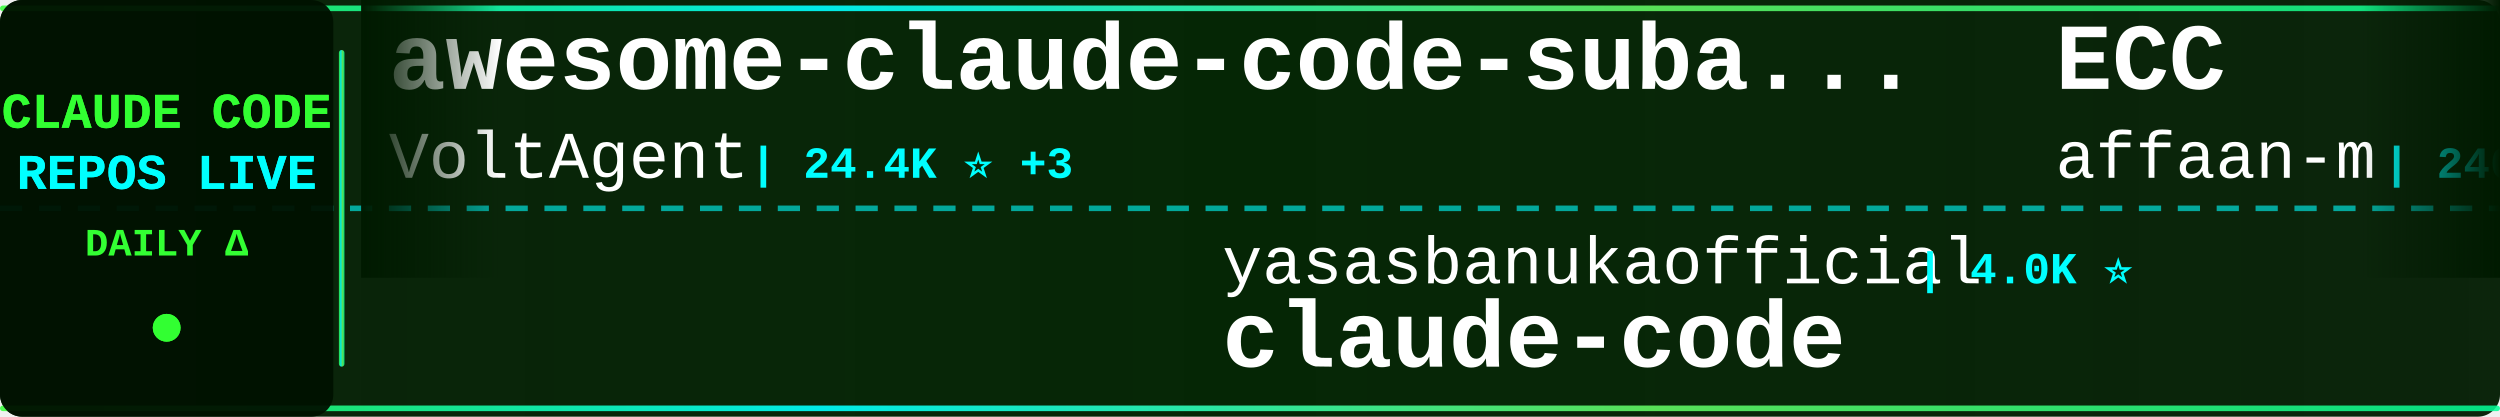
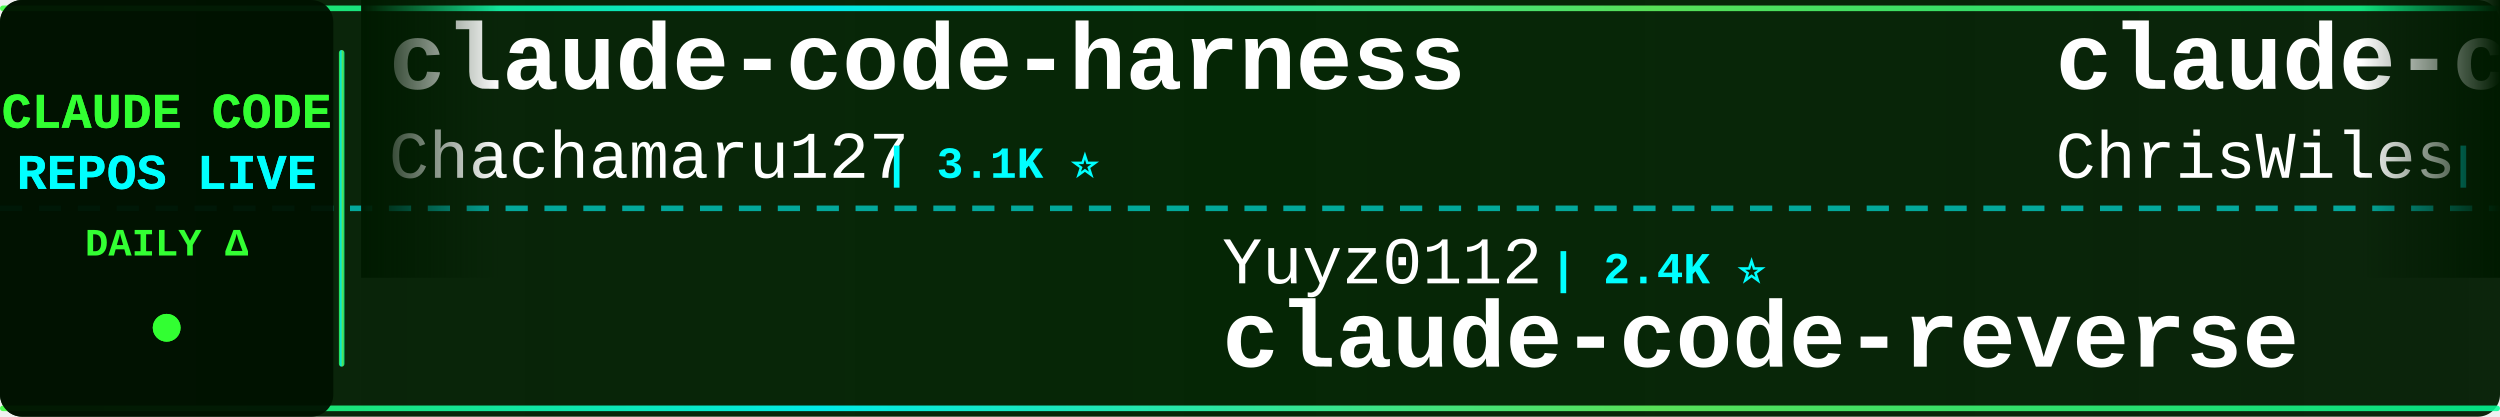
<svg xmlns="http://www.w3.org/2000/svg" width="900" height="150">
  <defs>
    <linearGradient id="tickerBg" x1="0%" y1="0%" x2="100%" y2="0%">
      <stop offset="0%" style="stop-color:#001a00;stop-opacity:0.95" />
      <stop offset="50%" style="stop-color:#002200;stop-opacity:0.98" />
      <stop offset="100%" style="stop-color:#001a00;stop-opacity:0.95" />
    </linearGradient>
    <linearGradient id="borderGrad" x1="0%" y1="0%" x2="100%" y2="0%">
      <stop offset="0%" style="stop-color:#33ff33;stop-opacity:0.85">
        <animate attributeName="stop-opacity" values="0.85;1;0.85" dur="2s" repeatCount="indefinite" />
      </stop>
      <stop offset="33%" style="stop-color:#00ffff;stop-opacity:0.9">
        <animate attributeName="stop-opacity" values="0.9;1;0.9" dur="2.2s" repeatCount="indefinite" />
      </stop>
      <stop offset="66%" style="stop-color:#66ff66;stop-opacity:0.85">
        <animate attributeName="stop-opacity" values="0.85;1;0.85" dur="1.8s" repeatCount="indefinite" />
      </stop>
      <stop offset="100%" style="stop-color:#00ff99;stop-opacity:0.85">
        <animate attributeName="stop-opacity" values="0.85;1;0.85" dur="2s" repeatCount="indefinite" />
      </stop>
    </linearGradient>
    <filter id="textGlow">
      <feGaussianBlur stdDeviation="0.1" result="coloredBlur" />
      <feMerge>
        <feMergeNode in="coloredBlur" />
        <feMergeNode in="SourceGraphic" />
      </feMerge>
    </filter>
    <filter id="metricGlow">
      <feGaussianBlur stdDeviation="0.2" result="coloredBlur" />
      <feMerge>
        <feMergeNode in="coloredBlur" />
        <feMergeNode in="SourceGraphic" />
      </feMerge>
    </filter>
    <linearGradient id="leftFade" x1="0%" y1="0%" x2="100%" y2="0%">
      <stop offset="0%" style="stop-color:#001a00;stop-opacity:1" />
      <stop offset="100%" style="stop-color:#001a00;stop-opacity:0" />
    </linearGradient>
    <linearGradient id="rightFade" x1="0%" y1="0%" x2="100%" y2="0%">
      <stop offset="0%" style="stop-color:#001a00;stop-opacity:0" />
      <stop offset="100%" style="stop-color:#001a00;stop-opacity:1" />
    </linearGradient>
  </defs>
  <rect width="900" height="150" fill="url(#tickerBg)" rx="8" />
  <rect x="0" y="2" width="900" height="2" fill="url(#borderGrad)" rx="1" />
  <rect x="0" y="146" width="900" height="2" fill="url(#borderGrad)" rx="1" />
  <line x1="0" y1="75" x2="900" y2="75" stroke="#00ffff" stroke-width="2" stroke-dasharray="8 6" opacity="0.6" />
  <rect x="0" y="0" width="120" height="150" fill="#001100" opacity="0.95" rx="8" />
  <text x="60" y="46" font-family="'Courier New', monospace" font-size="18" font-weight="bold" fill="#33ff33" text-anchor="middle" filter="url(#textGlow)">
    CLAUDE CODE
  </text>
  <text x="60" y="68" font-family="'Courier New', monospace" font-size="18" font-weight="bold" fill="#00ffff" text-anchor="middle" filter="url(#textGlow)">
    REPOS LIVE
  </text>
  <text x="60" y="92" font-family="'Courier New', monospace" font-size="14" font-weight="bold" fill="#33ff33" text-anchor="middle">
    DAILY Δ
  </text>
  <circle cx="60" cy="118" r="5" fill="#33ff33" filter="url(#metricGlow)">
    <animate attributeName="r" values="4;6;4" dur="1.5s" repeatCount="indefinite" />
    <animate attributeName="opacity" values="0.6;1;0.6" dur="1.5s" repeatCount="indefinite" />
  </circle>
  <rect x="122" y="18" width="2" height="114" fill="url(#borderGrad)" rx="1" />
  <clipPath id="tickerClip">
    <rect x="130" y="0" width="770" height="150" />
  </clipPath>
  <g clip-path="url(#tickerClip)">
    <g id="tickerItems">
      <animateTransform attributeName="transform" attributeType="XML" type="translate" from="0 0" to="-3000 0" dur="54s" repeatCount="indefinite" />
      <g transform="translate(0, 0)">
-         <text x="140" y="32" font-family="'Courier New', monospace" font-size="34" font-weight="bold" fill="#ffffff">awesome-claude-code-suba...</text>
-         <text x="140" y="64" font-family="'Courier New', monospace" font-size="24" font-weight="normal" fill="#ffffff" opacity="1.0">VoltAgent</text>
-         <text x="270" y="64" font-family="'Courier New', monospace" font-size="16" font-weight="bold" fill="#00ffff"> | 24.4K ⭐ +3</text>
+         <text x="140" y="32" font-family="'Courier New', monospace" font-size="34" font-weight="bold" fill="#ffffff">claude-code-harness</text>
+         <text x="140" y="64" font-family="'Courier New', monospace" font-size="24" font-weight="normal" fill="#ffffff" opacity="1.0">Chachamaru127</text>
+         <text x="318" y="64" font-family="'Courier New', monospace" font-size="16" font-weight="bold" fill="#00ffff"> | 3.1K ⭐</text>
      </g>
      <g transform="translate(300, 0)">
-         <text x="140" y="102" font-family="'Courier New', monospace" font-size="24" font-weight="normal" fill="#ffffff" opacity="1.0">yasasbanukaofficial</text>
-         <text x="390" y="102" font-family="'Courier New', monospace" font-size="16" font-weight="bold" fill="#00ffff"> | 4.0K ⭐</text>
-         <text x="140" y="132" font-family="'Courier New', monospace" font-size="34" font-weight="bold" fill="#ffffff">claude-code</text>
+         <text x="140" y="102" font-family="'Courier New', monospace" font-size="24" font-weight="normal" fill="#ffffff" opacity="1.0">Yuyz0112</text>
+         <text x="258" y="102" font-family="'Courier New', monospace" font-size="16" font-weight="bold" fill="#00ffff"> | 2.4K ⭐</text>
+         <text x="140" y="132" font-family="'Courier New', monospace" font-size="34" font-weight="bold" fill="#ffffff">claude-code-reverse</text>
      </g>
      <g transform="translate(600, 0)">
-         <text x="140" y="32" font-family="'Courier New', monospace" font-size="34" font-weight="bold" fill="#ffffff">ECC</text>
-         <text x="140" y="64" font-family="'Courier New', monospace" font-size="24" font-weight="normal" fill="#ffffff" opacity="1.0">affaan-m</text>
-         <text x="258" y="64" font-family="'Courier New', monospace" font-size="16" font-weight="bold" fill="#00ffff"> | 240.8K ⭐ +71</text>
+         <text x="140" y="32" font-family="'Courier New', monospace" font-size="34" font-weight="bold" fill="#ffffff">claude-code-showcase</text>
+         <text x="140" y="64" font-family="'Courier New', monospace" font-size="24" font-weight="normal" fill="#ffffff" opacity="1.0">ChrisWiles</text>
+         <text x="282" y="64" font-family="'Courier New', monospace" font-size="16" font-weight="bold" fill="#00ffff"> | 6.0K ⭐</text>
      </g>
      <g transform="translate(900, 0)">
-         <text x="140" y="102" font-family="'Courier New', monospace" font-size="24" font-weight="normal" fill="#ffffff" opacity="1.0">xorespesp</text>
-         <text x="270" y="102" font-family="'Courier New', monospace" font-size="16" font-weight="bold" fill="#00ffff"> | 231 ⭐</text>
-         <text x="140" y="132" font-family="'Courier New', monospace" font-size="34" font-weight="bold" fill="#ffffff">claude-code</text>
+         <text x="140" y="102" font-family="'Courier New', monospace" font-size="24" font-weight="normal" fill="#ffffff" opacity="1.0">anthropics</text>
+         <text x="282" y="102" font-family="'Courier New', monospace" font-size="16" font-weight="bold" fill="#00ffff"> | 5.9K ⭐ +12</text>
+         <text x="140" y="132" font-family="'Courier New', monospace" font-size="34" font-weight="bold" fill="#ffffff">claude-code-security-rev...</text>
      </g>
      <g transform="translate(1200, 0)">
-         <text x="140" y="32" font-family="'Courier New', monospace" font-size="34" font-weight="bold" fill="#ffffff">claude_codex_bridge</text>
-         <text x="140" y="64" font-family="'Courier New', monospace" font-size="24" font-weight="normal" fill="#ffffff" opacity="1.0">SeemSeam</text>
-         <text x="258" y="64" font-family="'Courier New', monospace" font-size="16" font-weight="bold" fill="#00ffff"> | 3.4K ⭐</text>
+         <text x="140" y="32" font-family="'Courier New', monospace" font-size="34" font-weight="bold" fill="#ffffff">Claude-code</text>
+         <text x="140" y="64" font-family="'Courier New', monospace" font-size="24" font-weight="normal" fill="#ffffff" opacity="1.0">zstmfhy</text>
+         <text x="246" y="64" font-family="'Courier New', monospace" font-size="16" font-weight="bold" fill="#00ffff"> | 190 ⭐</text>
      </g>
      <g transform="translate(1500, 0)">
-         <text x="140" y="102" font-family="'Courier New', monospace" font-size="24" font-weight="normal" fill="#ffffff" opacity="1.0">Cranot</text>
-         <text x="234" y="102" font-family="'Courier New', monospace" font-size="16" font-weight="bold" fill="#00ffff"> | 2.9K ⭐</text>
-         <text x="140" y="132" font-family="'Courier New', monospace" font-size="34" font-weight="bold" fill="#ffffff">claude-code-guide</text>
+         <text x="140" y="102" font-family="'Courier New', monospace" font-size="24" font-weight="normal" fill="#ffffff" opacity="1.0">wanshuiyin</text>
+         <text x="282" y="102" font-family="'Courier New', monospace" font-size="16" font-weight="bold" fill="#00ffff"> | 14.8K ⭐ +17</text>
+         <text x="140" y="132" font-family="'Courier New', monospace" font-size="34" font-weight="bold" fill="#ffffff">Auto-claude-code-researc...</text>
      </g>
      <g transform="translate(1800, 0)">
+         <text x="140" y="32" font-family="'Courier New', monospace" font-size="34" font-weight="bold" fill="#ffffff">pi-vs-claude-code</text>
+         <text x="140" y="64" font-family="'Courier New', monospace" font-size="24" font-weight="normal" fill="#ffffff" opacity="1.0">disler</text>
+         <text x="234" y="64" font-family="'Courier New', monospace" font-size="16" font-weight="bold" fill="#00ffff"> | 1.6K ⭐</text>
+       </g>
+       <g transform="translate(2100, 0)">
+         <text x="140" y="102" font-family="'Courier New', monospace" font-size="24" font-weight="normal" fill="#ffffff" opacity="1.0">fuergaosi233</text>
+         <text x="306" y="102" font-family="'Courier New', monospace" font-size="16" font-weight="bold" fill="#00ffff"> | 2.8K ⭐</text>
+         <text x="140" y="132" font-family="'Courier New', monospace" font-size="34" font-weight="bold" fill="#ffffff">claude-code-proxy</text>
+       </g>
+       <g transform="translate(2400, 0)">
        <text x="140" y="32" font-family="'Courier New', monospace" font-size="34" font-weight="bold" fill="#ffffff">claude-code-source-build</text>
        <text x="140" y="64" font-family="'Courier New', monospace" font-size="24" font-weight="normal" fill="#ffffff" opacity="1.0">andrew-kramer-inno</text>
-         <text x="378" y="64" font-family="'Courier New', monospace" font-size="16" font-weight="bold" fill="#00ffff"> | 594 ⭐</text>
-       </g>
-       <g transform="translate(2100, 0)">
-         <text x="140" y="102" font-family="'Courier New', monospace" font-size="24" font-weight="normal" fill="#ffffff" opacity="1.0">shareAI-lab</text>
-         <text x="294" y="102" font-family="'Courier New', monospace" font-size="16" font-weight="bold" fill="#00ffff"> | 74.5K ⭐ +25</text>
-         <text x="140" y="132" font-family="'Courier New', monospace" font-size="34" font-weight="bold" fill="#ffffff">learn-claude-code</text>
-       </g>
-       <g transform="translate(2400, 0)">
-         <text x="140" y="32" font-family="'Courier New', monospace" font-size="34" font-weight="bold" fill="#ffffff">claude-code-video-toolki...</text>
-         <text x="140" y="64" font-family="'Courier New', monospace" font-size="24" font-weight="normal" fill="#ffffff" opacity="1.0">digitalsamba</text>
-         <text x="306" y="64" font-family="'Courier New', monospace" font-size="16" font-weight="bold" fill="#00ffff"> | 2.0K ⭐ +1</text>
+         <text x="378" y="64" font-family="'Courier New', monospace" font-size="16" font-weight="bold" fill="#00ffff"> | 593 ⭐ -1</text>
      </g>
      <g transform="translate(2700, 0)">
-         <text x="140" y="102" font-family="'Courier New', monospace" font-size="24" font-weight="normal" fill="#ffffff" opacity="1.0">JrCx7scC</text>
-         <text x="258" y="102" font-family="'Courier New', monospace" font-size="16" font-weight="bold" fill="#00ffff"> | 373 ⭐</text>
-         <text x="140" y="132" font-family="'Courier New', monospace" font-size="34" font-weight="bold" fill="#ffffff">claude-code-source</text>
+         <text x="140" y="102" font-family="'Courier New', monospace" font-size="24" font-weight="normal" fill="#ffffff" opacity="1.0">guanshan</text>
+         <text x="258" y="102" font-family="'Courier New', monospace" font-size="16" font-weight="bold" fill="#00ffff"> | 61 ⭐</text>
+         <text x="140" y="132" font-family="'Courier New', monospace" font-size="34" font-weight="bold" fill="#ffffff">ClaudeCode</text>
      </g>
      <g transform="translate(3000, 0)">
-         <text x="140" y="32" font-family="'Courier New', monospace" font-size="34" font-weight="bold" fill="#ffffff">awesome-claude-code-suba...</text>
-         <text x="140" y="64" font-family="'Courier New', monospace" font-size="24" font-weight="normal" fill="#ffffff" opacity="1.0">VoltAgent</text>
-         <text x="270" y="64" font-family="'Courier New', monospace" font-size="16" font-weight="bold" fill="#00ffff"> | 24.4K ⭐ +3</text>
+         <text x="140" y="32" font-family="'Courier New', monospace" font-size="34" font-weight="bold" fill="#ffffff">claude-code-harness</text>
+         <text x="140" y="64" font-family="'Courier New', monospace" font-size="24" font-weight="normal" fill="#ffffff" opacity="1.0">Chachamaru127</text>
+         <text x="318" y="64" font-family="'Courier New', monospace" font-size="16" font-weight="bold" fill="#00ffff"> | 3.1K ⭐</text>
      </g>
      <g transform="translate(3300, 0)">
-         <text x="140" y="102" font-family="'Courier New', monospace" font-size="24" font-weight="normal" fill="#ffffff" opacity="1.0">yasasbanukaofficial</text>
-         <text x="390" y="102" font-family="'Courier New', monospace" font-size="16" font-weight="bold" fill="#00ffff"> | 4.0K ⭐</text>
-         <text x="140" y="132" font-family="'Courier New', monospace" font-size="34" font-weight="bold" fill="#ffffff">claude-code</text>
+         <text x="140" y="102" font-family="'Courier New', monospace" font-size="24" font-weight="normal" fill="#ffffff" opacity="1.0">Yuyz0112</text>
+         <text x="258" y="102" font-family="'Courier New', monospace" font-size="16" font-weight="bold" fill="#00ffff"> | 2.4K ⭐</text>
+         <text x="140" y="132" font-family="'Courier New', monospace" font-size="34" font-weight="bold" fill="#ffffff">claude-code-reverse</text>
      </g>
      <g transform="translate(3600, 0)">
-         <text x="140" y="32" font-family="'Courier New', monospace" font-size="34" font-weight="bold" fill="#ffffff">ECC</text>
-         <text x="140" y="64" font-family="'Courier New', monospace" font-size="24" font-weight="normal" fill="#ffffff" opacity="1.0">affaan-m</text>
-         <text x="258" y="64" font-family="'Courier New', monospace" font-size="16" font-weight="bold" fill="#00ffff"> | 240.8K ⭐ +71</text>
+         <text x="140" y="32" font-family="'Courier New', monospace" font-size="34" font-weight="bold" fill="#ffffff">claude-code-showcase</text>
+         <text x="140" y="64" font-family="'Courier New', monospace" font-size="24" font-weight="normal" fill="#ffffff" opacity="1.0">ChrisWiles</text>
+         <text x="282" y="64" font-family="'Courier New', monospace" font-size="16" font-weight="bold" fill="#00ffff"> | 6.0K ⭐</text>
      </g>
      <g transform="translate(3900, 0)">
-         <text x="140" y="102" font-family="'Courier New', monospace" font-size="24" font-weight="normal" fill="#ffffff" opacity="1.0">xorespesp</text>
-         <text x="270" y="102" font-family="'Courier New', monospace" font-size="16" font-weight="bold" fill="#00ffff"> | 231 ⭐</text>
-         <text x="140" y="132" font-family="'Courier New', monospace" font-size="34" font-weight="bold" fill="#ffffff">claude-code</text>
+         <text x="140" y="102" font-family="'Courier New', monospace" font-size="24" font-weight="normal" fill="#ffffff" opacity="1.0">anthropics</text>
+         <text x="282" y="102" font-family="'Courier New', monospace" font-size="16" font-weight="bold" fill="#00ffff"> | 5.9K ⭐ +12</text>
+         <text x="140" y="132" font-family="'Courier New', monospace" font-size="34" font-weight="bold" fill="#ffffff">claude-code-security-rev...</text>
      </g>
    </g>
  </g>
  <rect x="130" y="0" width="50" height="100" fill="url(#leftFade)" />
  <rect x="850" y="0" width="50" height="100" fill="url(#rightFade)" />
</svg>
